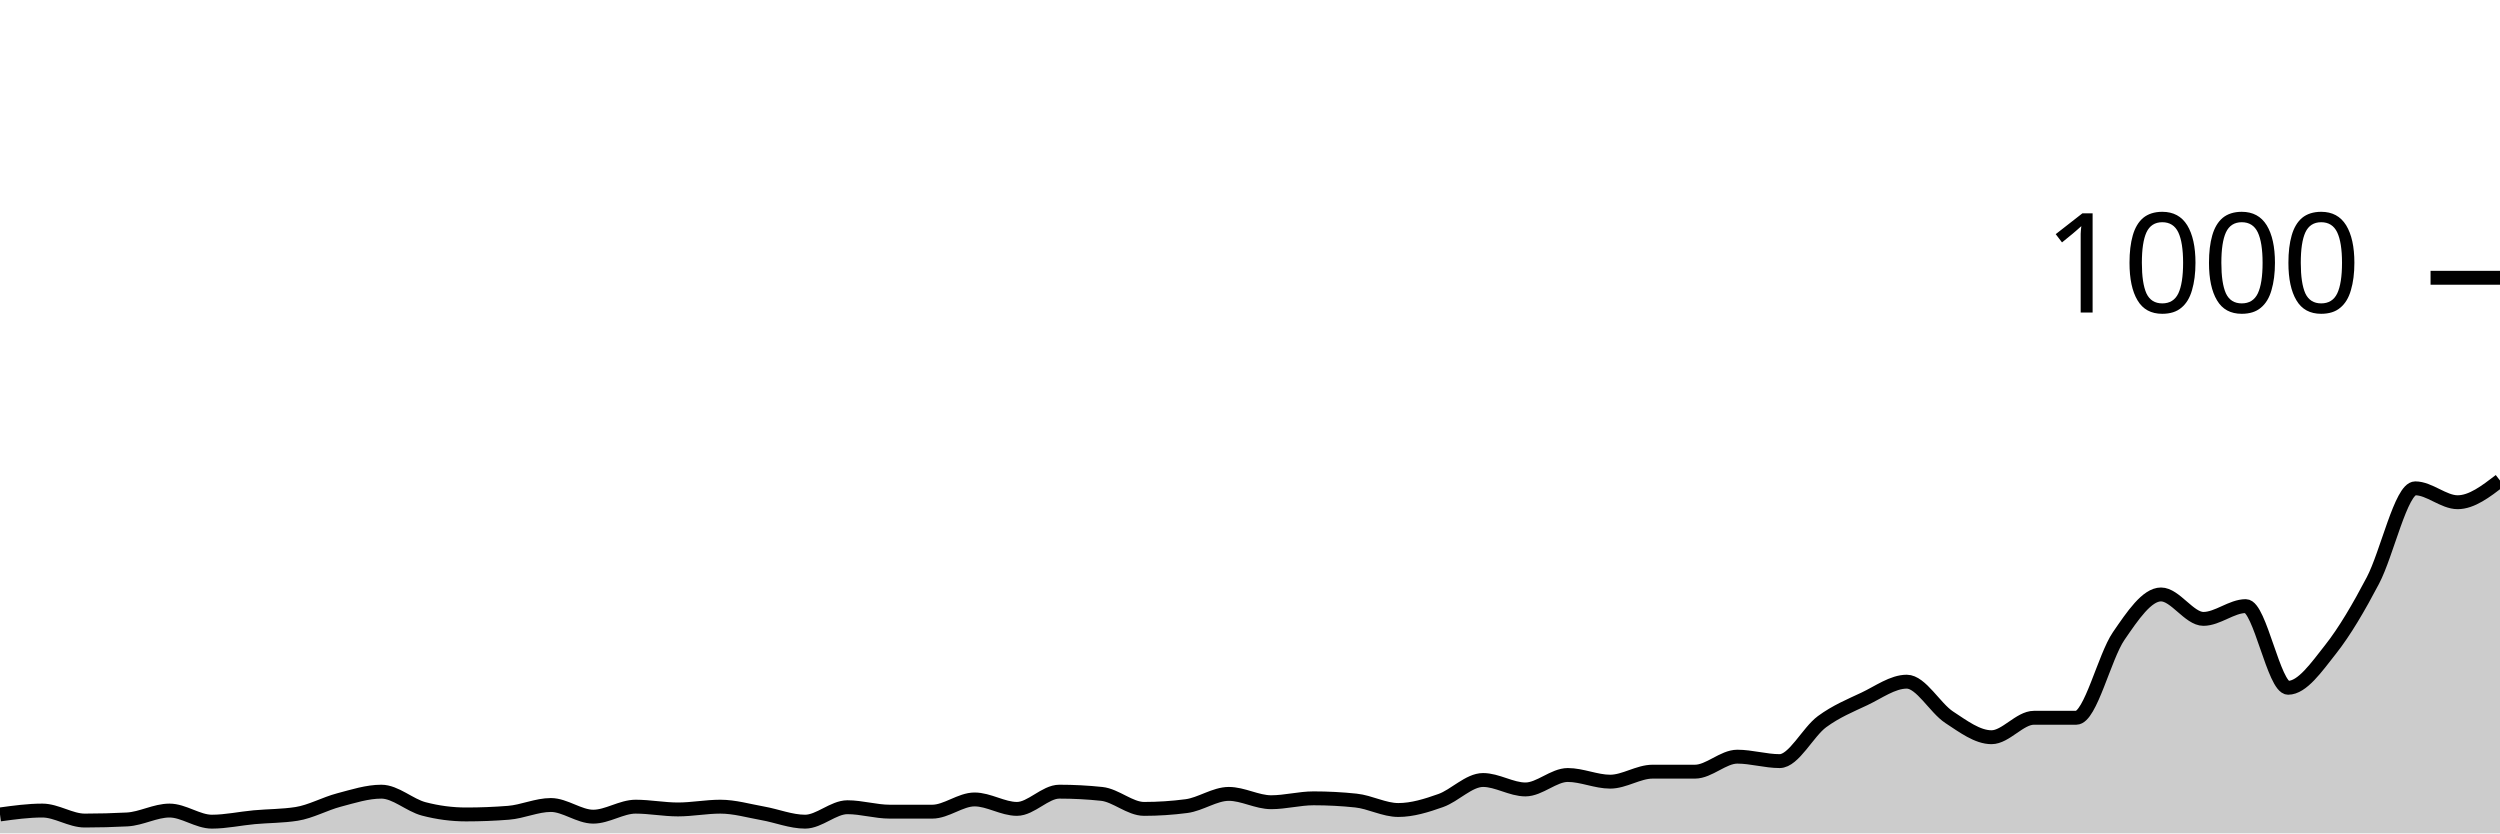
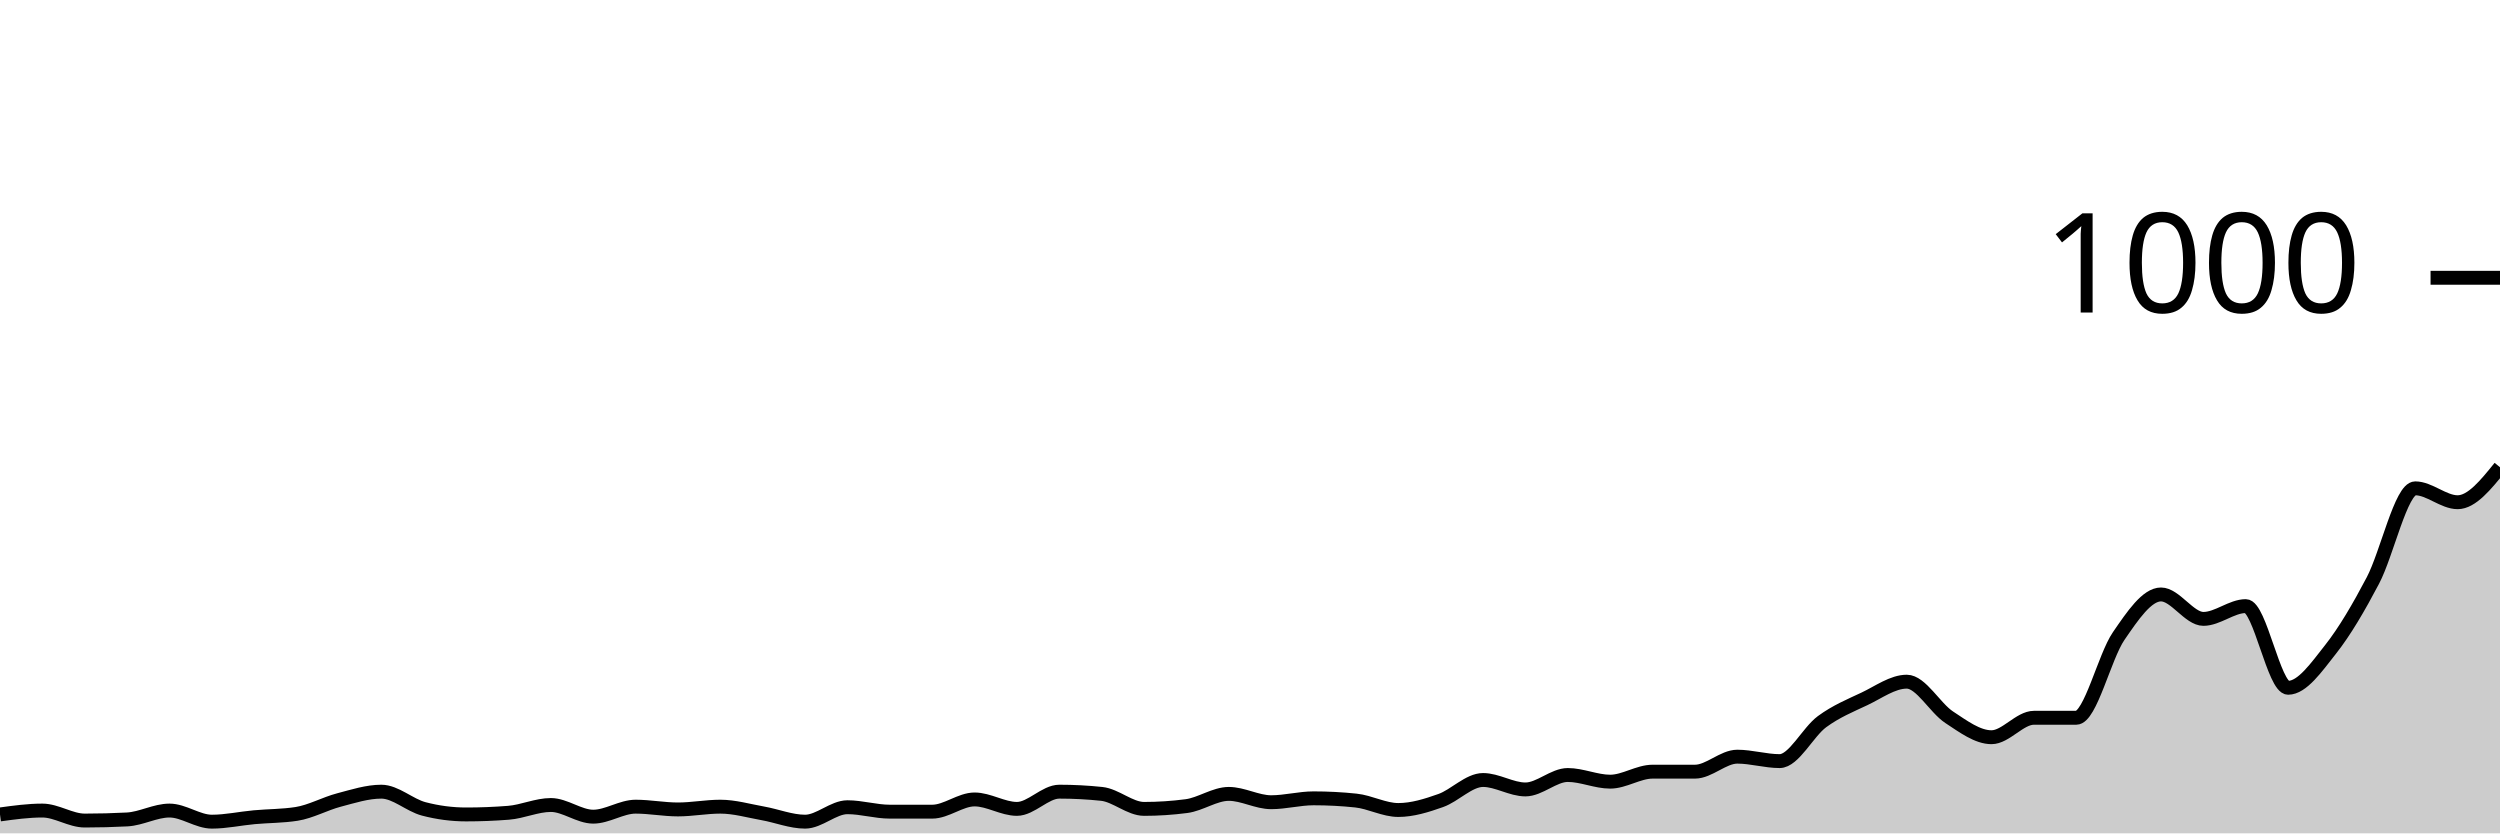
<svg xmlns="http://www.w3.org/2000/svg" viewBox="0 0 180 60">
  <g transform="translate(0,20)">
-     <path class="area" fill="rgba(0, 0, 0, 0.2)" d="M0,38.64C1.017,38.5,2.034,38.36,3.051,38.36C4.068,38.36,5.085,39.08,6.102,39.08C7.119,39.08,8.136,39.053,9.153,39C10.169,38.947,11.186,38.36,12.203,38.36C13.22,38.36,14.237,39.16,15.254,39.16C16.271,39.16,17.288,38.933,18.305,38.84C19.322,38.747,20.339,38.76,21.356,38.6C22.373,38.44,23.39,37.867,24.407,37.6C25.424,37.333,26.441,37,27.458,37C28.475,37,29.492,37.973,30.508,38.24C31.525,38.507,32.542,38.64,33.559,38.64C34.576,38.64,35.593,38.6,36.61,38.52C37.627,38.44,38.644,37.96,39.661,37.96C40.678,37.96,41.695,38.8,42.712,38.8C43.729,38.8,44.746,38.08,45.763,38.08C46.78,38.08,47.797,38.28,48.814,38.28C49.831,38.28,50.847,38.08,51.864,38.08C52.881,38.08,53.898,38.38,54.915,38.56C55.932,38.74,56.949,39.16,57.966,39.16C58.983,39.16,60,38.12,61.017,38.12C62.034,38.12,63.051,38.44,64.068,38.44C65.085,38.44,66.102,38.44,67.119,38.44C68.136,38.44,69.153,37.56,70.169,37.56C71.186,37.56,72.203,38.24,73.22,38.24C74.237,38.24,75.254,37,76.271,37C77.288,37,78.305,37.053,79.322,37.16C80.339,37.267,81.356,38.24,82.373,38.24C83.39,38.24,84.407,38.173,85.424,38.04C86.441,37.907,87.458,37.16,88.475,37.16C89.492,37.16,90.508,37.76,91.525,37.76C92.542,37.76,93.559,37.48,94.576,37.48C95.593,37.48,96.61,37.533,97.627,37.64C98.644,37.747,99.661,38.32,100.678,38.32C101.695,38.32,102.712,38,103.729,37.64C104.746,37.28,105.763,36.16,106.78,36.16C107.797,36.16,108.814,36.84,109.831,36.84C110.847,36.84,111.864,35.8,112.881,35.8C113.898,35.8,114.915,36.28,115.932,36.28C116.949,36.28,117.966,35.56,118.983,35.56C120,35.56,121.017,35.56,122.034,35.56C123.051,35.56,124.068,34.48,125.085,34.48C126.102,34.48,127.119,34.8,128.136,34.8C129.153,34.8,130.169,32.707,131.186,31.96C132.203,31.213,133.22,30.8,134.237,30.32C135.254,29.84,136.271,29.08,137.288,29.08C138.305,29.08,139.322,30.973,140.339,31.64C141.356,32.307,142.373,33.08,143.39,33.08C144.407,33.08,145.424,31.68,146.441,31.68C147.458,31.68,148.475,31.68,149.492,31.68C150.508,31.68,151.525,27.28,152.542,25.8C153.559,24.32,154.576,22.8,155.593,22.8C156.61,22.8,157.627,24.56,158.644,24.56C159.661,24.56,160.678,23.64,161.695,23.64C162.712,23.64,163.729,29.52,164.746,29.52C165.763,29.52,166.78,28.047,167.797,26.76C168.814,25.473,169.831,23.733,170.847,21.8C171.864,19.867,172.881,15.16,173.898,15.16C174.915,15.16,175.932,16.16,176.949,16.16C177.966,16.16,178.983,15.38,180,14.6L180,40C178.983,40,177.966,40,176.949,40C175.932,40,174.915,40,173.898,40C172.881,40,171.864,40,170.847,40C169.831,40,168.814,40,167.797,40C166.78,40,165.763,40,164.746,40C163.729,40,162.712,40,161.695,40C160.678,40,159.661,40,158.644,40C157.627,40,156.61,40,155.593,40C154.576,40,153.559,40,152.542,40C151.525,40,150.508,40,149.492,40C148.475,40,147.458,40,146.441,40C145.424,40,144.407,40,143.39,40C142.373,40,141.356,40,140.339,40C139.322,40,138.305,40,137.288,40C136.271,40,135.254,40,134.237,40C133.22,40,132.203,40,131.186,40C130.169,40,129.153,40,128.136,40C127.119,40,126.102,40,125.085,40C124.068,40,123.051,40,122.034,40C121.017,40,120,40,118.983,40C117.966,40,116.949,40,115.932,40C114.915,40,113.898,40,112.881,40C111.864,40,110.847,40,109.831,40C108.814,40,107.797,40,106.78,40C105.763,40,104.746,40,103.729,40C102.712,40,101.695,40,100.678,40C99.661,40,98.644,40,97.627,40C96.61,40,95.593,40,94.576,40C93.559,40,92.542,40,91.525,40C90.508,40,89.492,40,88.475,40C87.458,40,86.441,40,85.424,40C84.407,40,83.39,40,82.373,40C81.356,40,80.339,40,79.322,40C78.305,40,77.288,40,76.271,40C75.254,40,74.237,40,73.22,40C72.203,40,71.186,40,70.169,40C69.153,40,68.136,40,67.119,40C66.102,40,65.085,40,64.068,40C63.051,40,62.034,40,61.017,40C60,40,58.983,40,57.966,40C56.949,40,55.932,40,54.915,40C53.898,40,52.881,40,51.864,40C50.847,40,49.831,40,48.814,40C47.797,40,46.78,40,45.763,40C44.746,40,43.729,40,42.712,40C41.695,40,40.678,40,39.661,40C38.644,40,37.627,40,36.61,40C35.593,40,34.576,40,33.559,40C32.542,40,31.525,40,30.508,40C29.492,40,28.475,40,27.458,40C26.441,40,25.424,40,24.407,40C23.39,40,22.373,40,21.356,40C20.339,40,19.322,40,18.305,40C17.288,40,16.271,40,15.254,40C14.237,40,13.22,40,12.203,40C11.186,40,10.169,40,9.153,40C8.136,40,7.119,40,6.102,40C5.085,40,4.068,40,3.051,40C2.034,40,1.017,40,0,40Z" />
-     <path class="line" stroke="black" fill="none" d="M0,38.64C1.017,38.5,2.034,38.36,3.051,38.36C4.068,38.36,5.085,39.08,6.102,39.08C7.119,39.08,8.136,39.053,9.153,39C10.169,38.947,11.186,38.36,12.203,38.36C13.22,38.36,14.237,39.16,15.254,39.16C16.271,39.16,17.288,38.933,18.305,38.84C19.322,38.747,20.339,38.76,21.356,38.6C22.373,38.44,23.39,37.867,24.407,37.6C25.424,37.333,26.441,37,27.458,37C28.475,37,29.492,37.973,30.508,38.24C31.525,38.507,32.542,38.64,33.559,38.64C34.576,38.64,35.593,38.6,36.61,38.52C37.627,38.44,38.644,37.96,39.661,37.96C40.678,37.96,41.695,38.8,42.712,38.8C43.729,38.8,44.746,38.08,45.763,38.08C46.78,38.08,47.797,38.28,48.814,38.28C49.831,38.28,50.847,38.08,51.864,38.08C52.881,38.08,53.898,38.38,54.915,38.56C55.932,38.74,56.949,39.16,57.966,39.16C58.983,39.16,60,38.12,61.017,38.12C62.034,38.12,63.051,38.44,64.068,38.44C65.085,38.44,66.102,38.44,67.119,38.44C68.136,38.44,69.153,37.56,70.169,37.56C71.186,37.56,72.203,38.24,73.22,38.24C74.237,38.24,75.254,37,76.271,37C77.288,37,78.305,37.053,79.322,37.16C80.339,37.267,81.356,38.24,82.373,38.24C83.39,38.24,84.407,38.173,85.424,38.04C86.441,37.907,87.458,37.16,88.475,37.16C89.492,37.16,90.508,37.76,91.525,37.76C92.542,37.76,93.559,37.48,94.576,37.48C95.593,37.48,96.61,37.533,97.627,37.64C98.644,37.747,99.661,38.32,100.678,38.32C101.695,38.32,102.712,38,103.729,37.64C104.746,37.28,105.763,36.16,106.78,36.16C107.797,36.16,108.814,36.84,109.831,36.84C110.847,36.84,111.864,35.8,112.881,35.8C113.898,35.8,114.915,36.28,115.932,36.28C116.949,36.28,117.966,35.56,118.983,35.56C120,35.56,121.017,35.56,122.034,35.56C123.051,35.56,124.068,34.48,125.085,34.48C126.102,34.48,127.119,34.8,128.136,34.8C129.153,34.8,130.169,32.707,131.186,31.96C132.203,31.213,133.22,30.8,134.237,30.32C135.254,29.84,136.271,29.08,137.288,29.08C138.305,29.08,139.322,30.973,140.339,31.64C141.356,32.307,142.373,33.08,143.39,33.08C144.407,33.08,145.424,31.68,146.441,31.68C147.458,31.68,148.475,31.68,149.492,31.68C150.508,31.68,151.525,27.28,152.542,25.8C153.559,24.32,154.576,22.8,155.593,22.8C156.61,22.8,157.627,24.56,158.644,24.56C159.661,24.56,160.678,23.64,161.695,23.64C162.712,23.64,163.729,29.52,164.746,29.52C165.763,29.52,166.78,28.047,167.797,26.76C168.814,25.473,169.831,23.733,170.847,21.8C171.864,19.867,172.881,15.16,173.898,15.16C174.915,15.16,175.932,16.16,176.949,16.16C177.966,16.16,178.983,15.38,180,14.6" />
+     <path class="area" fill="rgba(0, 0, 0, 0.2)" d="M0,38.64C1.017,38.5,2.034,38.36,3.051,38.36C4.068,38.36,5.085,39.08,6.102,39.08C7.119,39.08,8.136,39.053,9.153,39C10.169,38.947,11.186,38.36,12.203,38.36C13.22,38.36,14.237,39.16,15.254,39.16C16.271,39.16,17.288,38.933,18.305,38.84C19.322,38.747,20.339,38.76,21.356,38.6C22.373,38.44,23.39,37.867,24.407,37.6C25.424,37.333,26.441,37,27.458,37C28.475,37,29.492,37.973,30.508,38.24C31.525,38.507,32.542,38.64,33.559,38.64C34.576,38.64,35.593,38.6,36.61,38.52C37.627,38.44,38.644,37.96,39.661,37.96C40.678,37.96,41.695,38.8,42.712,38.8C43.729,38.8,44.746,38.08,45.763,38.08C46.78,38.08,47.797,38.28,48.814,38.28C49.831,38.28,50.847,38.08,51.864,38.08C52.881,38.08,53.898,38.38,54.915,38.56C55.932,38.74,56.949,39.16,57.966,39.16C58.983,39.16,60,38.12,61.017,38.12C62.034,38.12,63.051,38.44,64.068,38.44C65.085,38.44,66.102,38.44,67.119,38.44C68.136,38.44,69.153,37.56,70.169,37.56C71.186,37.56,72.203,38.24,73.22,38.24C74.237,38.24,75.254,37,76.271,37C77.288,37,78.305,37.053,79.322,37.16C80.339,37.267,81.356,38.24,82.373,38.24C83.39,38.24,84.407,38.173,85.424,38.04C86.441,37.907,87.458,37.16,88.475,37.16C89.492,37.16,90.508,37.76,91.525,37.76C92.542,37.76,93.559,37.48,94.576,37.48C95.593,37.48,96.61,37.533,97.627,37.64C98.644,37.747,99.661,38.32,100.678,38.32C101.695,38.32,102.712,38,103.729,37.64C104.746,37.28,105.763,36.16,106.78,36.16C107.797,36.16,108.814,36.84,109.831,36.84C110.847,36.84,111.864,35.8,112.881,35.8C113.898,35.8,114.915,36.28,115.932,36.28C116.949,36.28,117.966,35.56,118.983,35.56C120,35.56,121.017,35.56,122.034,35.56C123.051,35.56,124.068,34.48,125.085,34.48C126.102,34.48,127.119,34.8,128.136,34.8C129.153,34.8,130.169,32.707,131.186,31.96C132.203,31.213,133.22,30.8,134.237,30.32C135.254,29.84,136.271,29.08,137.288,29.08C138.305,29.08,139.322,30.973,140.339,31.64C141.356,32.307,142.373,33.08,143.39,33.08C144.407,33.08,145.424,31.68,146.441,31.68C147.458,31.68,148.475,31.68,149.492,31.68C150.508,31.68,151.525,27.28,152.542,25.8C153.559,24.32,154.576,22.8,155.593,22.8C156.61,22.8,157.627,24.56,158.644,24.56C159.661,24.56,160.678,23.64,161.695,23.64C162.712,23.64,163.729,29.52,164.746,29.52C165.763,29.52,166.78,28.047,167.797,26.76C168.814,25.473,169.831,23.733,170.847,21.8C171.864,19.867,172.881,15.16,173.898,15.16C174.915,15.16,175.932,16.16,176.949,16.16C177.966,16.16,178.983,14.9,180,13.64L180,40C178.983,40,177.966,40,176.949,40C175.932,40,174.915,40,173.898,40C172.881,40,171.864,40,170.847,40C169.831,40,168.814,40,167.797,40C166.78,40,165.763,40,164.746,40C163.729,40,162.712,40,161.695,40C160.678,40,159.661,40,158.644,40C157.627,40,156.61,40,155.593,40C154.576,40,153.559,40,152.542,40C151.525,40,150.508,40,149.492,40C148.475,40,147.458,40,146.441,40C145.424,40,144.407,40,143.39,40C142.373,40,141.356,40,140.339,40C139.322,40,138.305,40,137.288,40C136.271,40,135.254,40,134.237,40C133.22,40,132.203,40,131.186,40C130.169,40,129.153,40,128.136,40C127.119,40,126.102,40,125.085,40C124.068,40,123.051,40,122.034,40C121.017,40,120,40,118.983,40C117.966,40,116.949,40,115.932,40C114.915,40,113.898,40,112.881,40C111.864,40,110.847,40,109.831,40C108.814,40,107.797,40,106.78,40C105.763,40,104.746,40,103.729,40C102.712,40,101.695,40,100.678,40C99.661,40,98.644,40,97.627,40C96.61,40,95.593,40,94.576,40C93.559,40,92.542,40,91.525,40C90.508,40,89.492,40,88.475,40C87.458,40,86.441,40,85.424,40C84.407,40,83.39,40,82.373,40C81.356,40,80.339,40,79.322,40C78.305,40,77.288,40,76.271,40C75.254,40,74.237,40,73.22,40C72.203,40,71.186,40,70.169,40C69.153,40,68.136,40,67.119,40C66.102,40,65.085,40,64.068,40C63.051,40,62.034,40,61.017,40C60,40,58.983,40,57.966,40C56.949,40,55.932,40,54.915,40C53.898,40,52.881,40,51.864,40C50.847,40,49.831,40,48.814,40C47.797,40,46.78,40,45.763,40C44.746,40,43.729,40,42.712,40C41.695,40,40.678,40,39.661,40C38.644,40,37.627,40,36.61,40C35.593,40,34.576,40,33.559,40C32.542,40,31.525,40,30.508,40C29.492,40,28.475,40,27.458,40C26.441,40,25.424,40,24.407,40C23.39,40,22.373,40,21.356,40C20.339,40,19.322,40,18.305,40C17.288,40,16.271,40,15.254,40C14.237,40,13.22,40,12.203,40C11.186,40,10.169,40,9.153,40C8.136,40,7.119,40,6.102,40C5.085,40,4.068,40,3.051,40C2.034,40,1.017,40,0,40Z" />
+     <path class="line" stroke="black" fill="none" d="M0,38.64C1.017,38.5,2.034,38.36,3.051,38.36C4.068,38.36,5.085,39.08,6.102,39.08C7.119,39.08,8.136,39.053,9.153,39C10.169,38.947,11.186,38.36,12.203,38.36C13.22,38.36,14.237,39.16,15.254,39.16C16.271,39.16,17.288,38.933,18.305,38.84C19.322,38.747,20.339,38.76,21.356,38.6C22.373,38.44,23.39,37.867,24.407,37.6C25.424,37.333,26.441,37,27.458,37C28.475,37,29.492,37.973,30.508,38.24C31.525,38.507,32.542,38.64,33.559,38.64C34.576,38.64,35.593,38.6,36.61,38.52C37.627,38.44,38.644,37.96,39.661,37.96C40.678,37.96,41.695,38.8,42.712,38.8C43.729,38.8,44.746,38.08,45.763,38.08C46.78,38.08,47.797,38.28,48.814,38.28C49.831,38.28,50.847,38.08,51.864,38.08C52.881,38.08,53.898,38.38,54.915,38.56C55.932,38.74,56.949,39.16,57.966,39.16C58.983,39.16,60,38.12,61.017,38.12C62.034,38.12,63.051,38.44,64.068,38.44C65.085,38.44,66.102,38.44,67.119,38.44C68.136,38.44,69.153,37.56,70.169,37.56C71.186,37.56,72.203,38.24,73.22,38.24C74.237,38.24,75.254,37,76.271,37C77.288,37,78.305,37.053,79.322,37.16C80.339,37.267,81.356,38.24,82.373,38.24C83.39,38.24,84.407,38.173,85.424,38.04C86.441,37.907,87.458,37.16,88.475,37.16C89.492,37.16,90.508,37.76,91.525,37.76C92.542,37.76,93.559,37.48,94.576,37.48C95.593,37.48,96.61,37.533,97.627,37.64C98.644,37.747,99.661,38.32,100.678,38.32C101.695,38.32,102.712,38,103.729,37.64C104.746,37.28,105.763,36.16,106.78,36.16C107.797,36.16,108.814,36.84,109.831,36.84C110.847,36.84,111.864,35.8,112.881,35.8C113.898,35.8,114.915,36.28,115.932,36.28C116.949,36.28,117.966,35.56,118.983,35.56C120,35.56,121.017,35.56,122.034,35.56C123.051,35.56,124.068,34.48,125.085,34.48C126.102,34.48,127.119,34.8,128.136,34.8C129.153,34.8,130.169,32.707,131.186,31.96C132.203,31.213,133.22,30.8,134.237,30.32C135.254,29.84,136.271,29.08,137.288,29.08C138.305,29.08,139.322,30.973,140.339,31.64C141.356,32.307,142.373,33.08,143.39,33.08C144.407,33.08,145.424,31.68,146.441,31.68C147.458,31.68,148.475,31.68,149.492,31.68C150.508,31.68,151.525,27.28,152.542,25.8C153.559,24.32,154.576,22.8,155.593,22.8C156.61,22.8,157.627,24.56,158.644,24.56C159.661,24.56,160.678,23.64,161.695,23.64C162.712,23.64,163.729,29.52,164.746,29.52C165.763,29.52,166.78,28.047,167.797,26.76C168.814,25.473,169.831,23.733,170.847,21.8C171.864,19.867,172.881,15.16,173.898,15.16C174.915,15.16,175.932,16.16,176.949,16.16C177.966,16.16,178.983,14.9,180,13.64" />
    <path class="axis-ceiling" stroke-width="1" stroke="black" fill="none" d="M175,0L180,0" />
    <text class="axis-ceiling-label" font-family="sans-serif" text-anchor="end" font-size="10px" x="170" y="2.5">1000</text>
  </g>
</svg>
